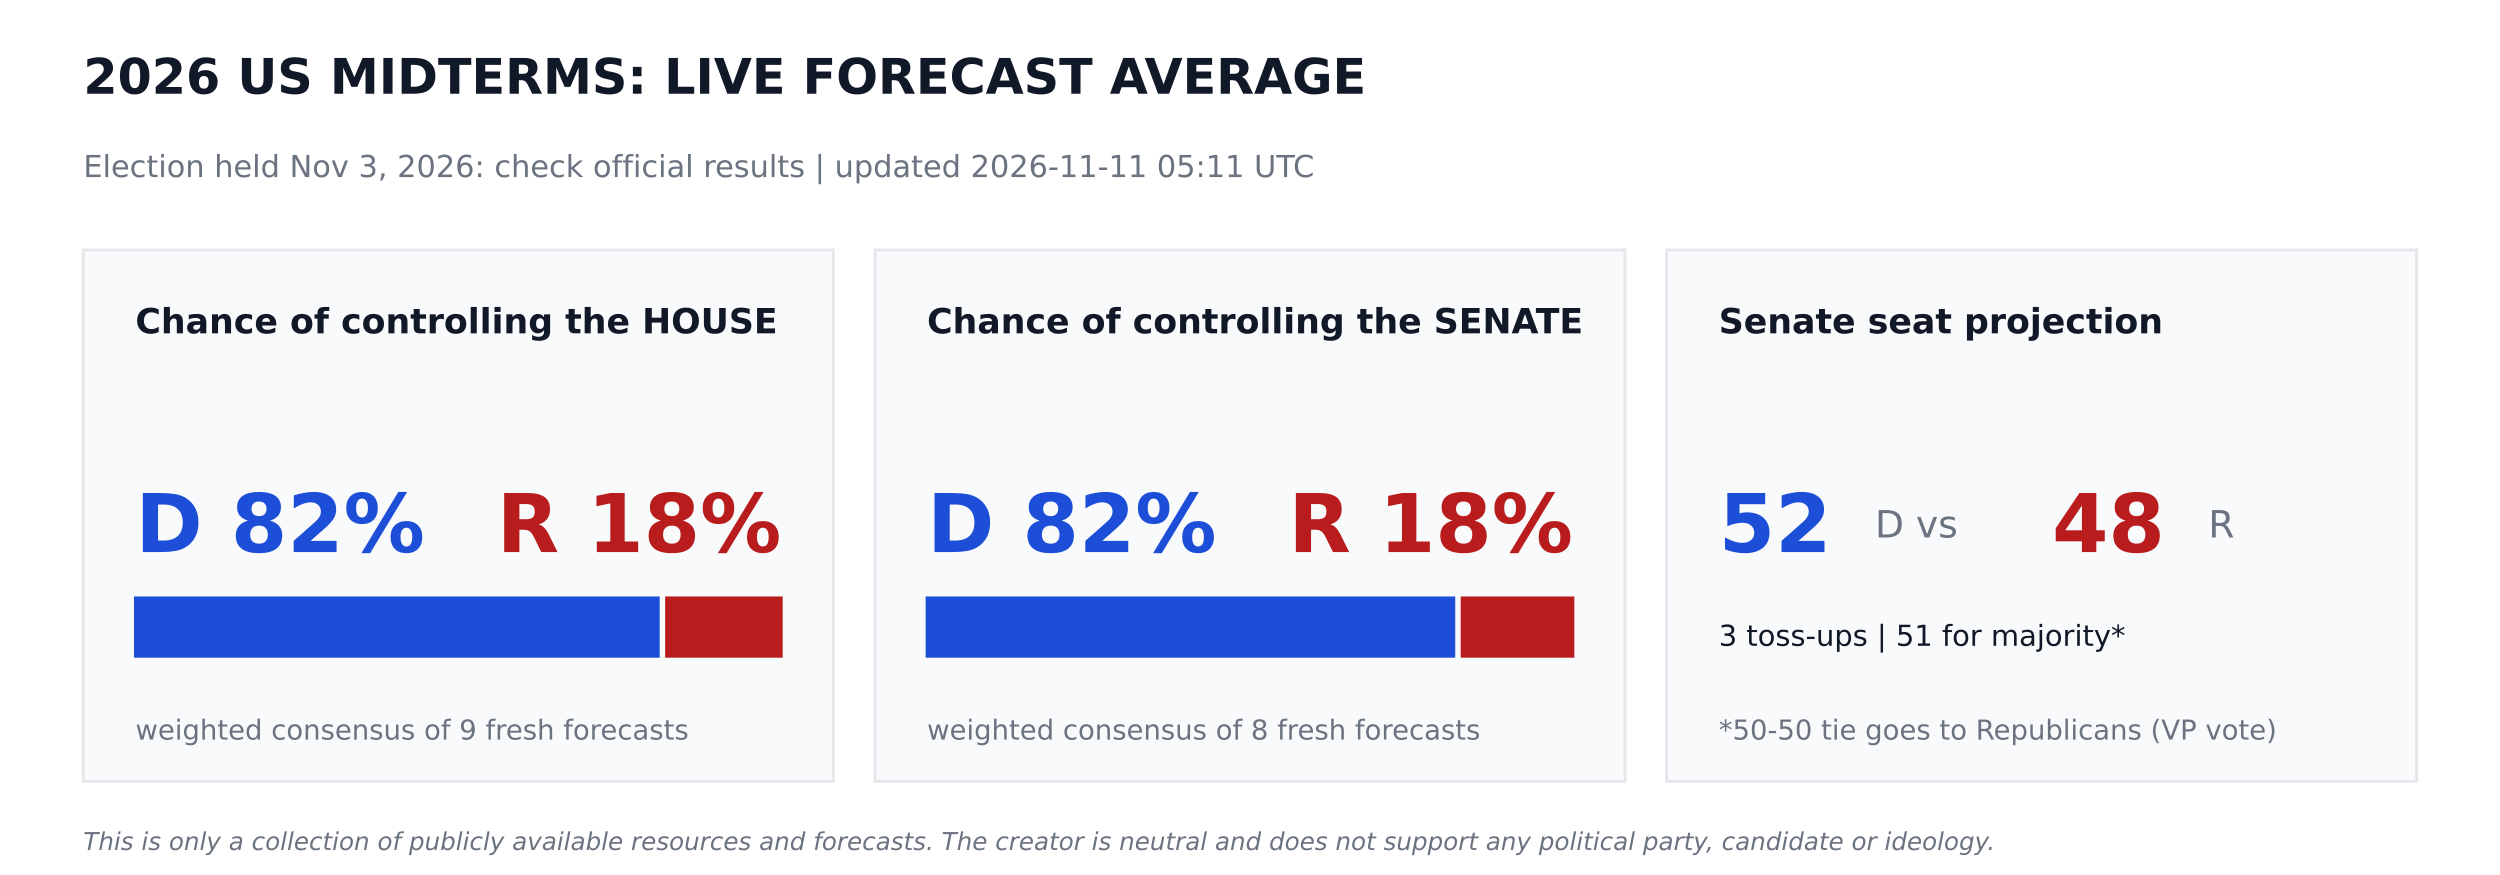
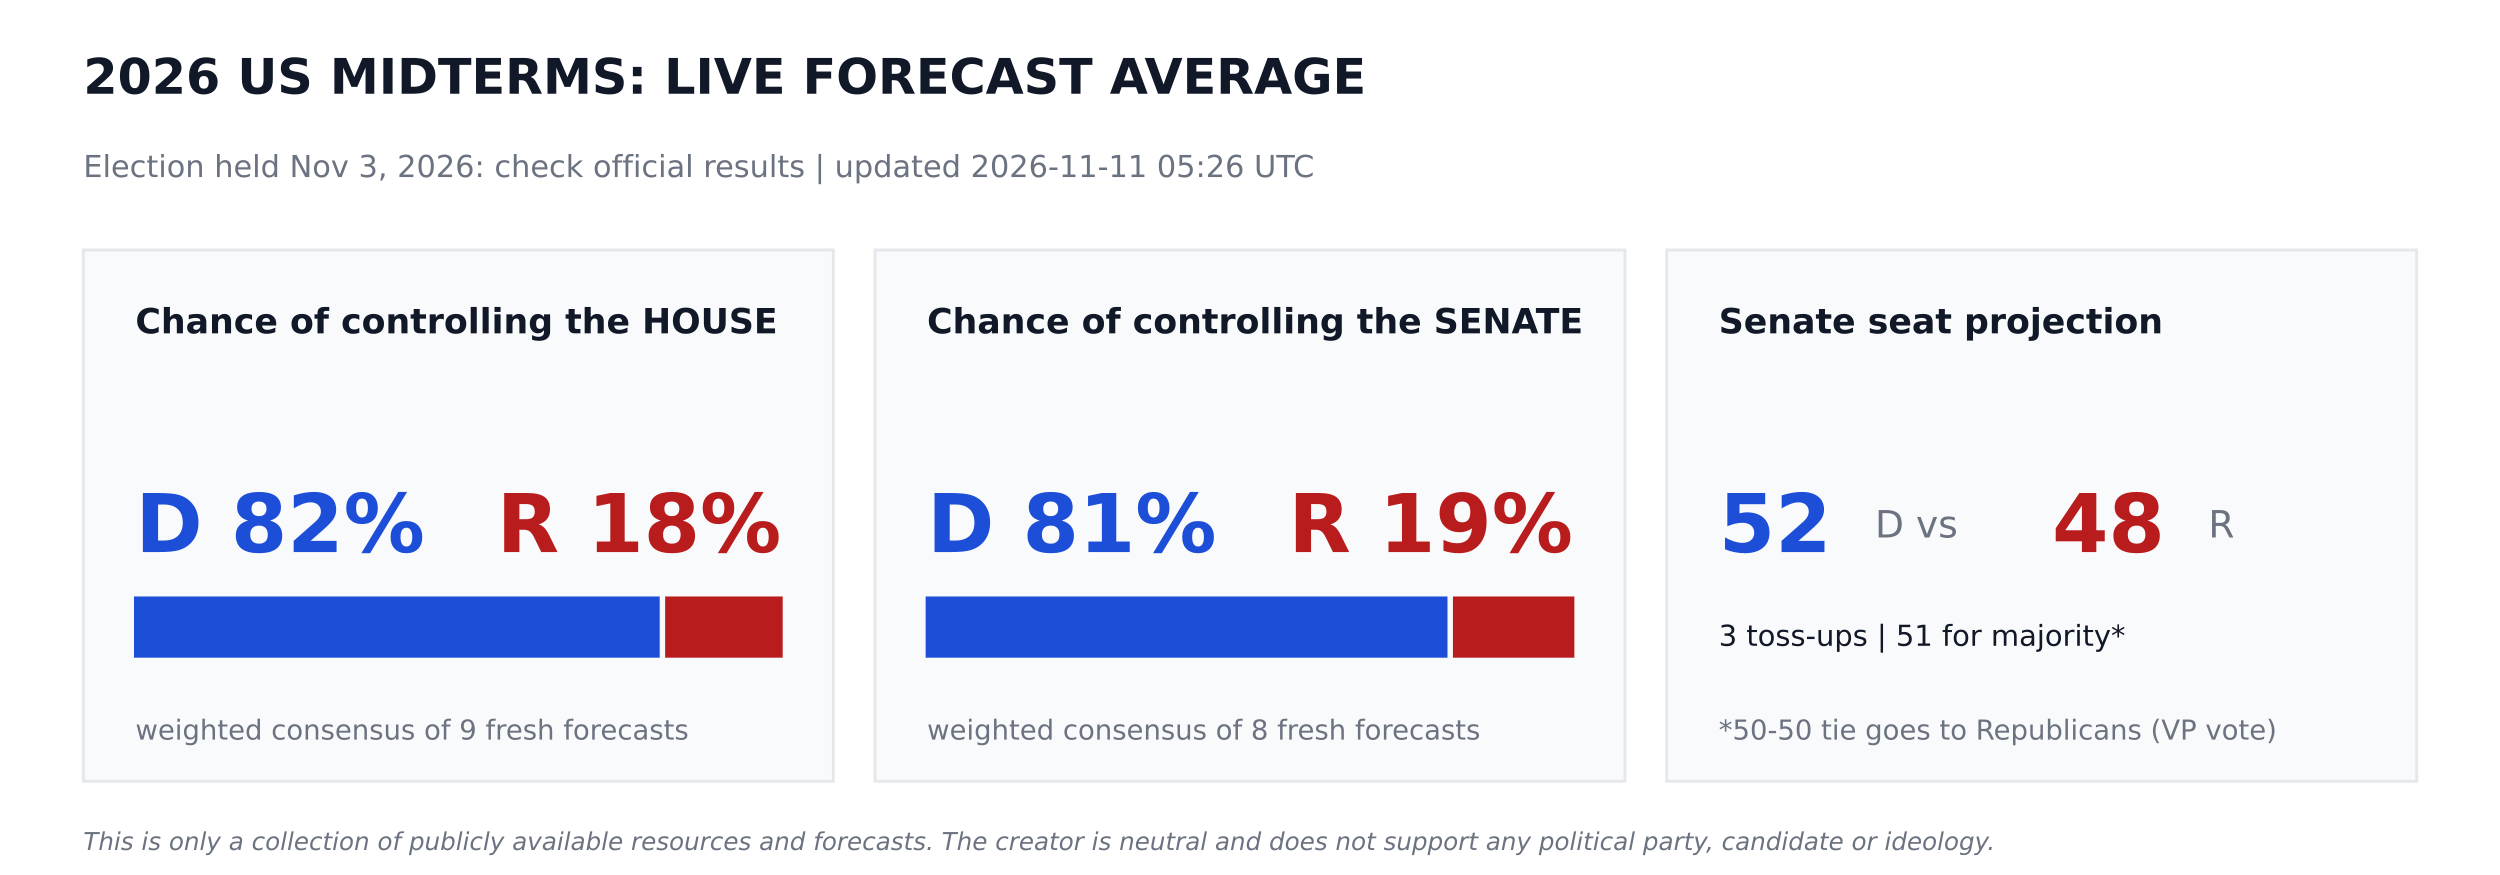
<svg xmlns="http://www.w3.org/2000/svg" width="864pt" height="302.4pt" viewBox="0 0 864 302.4" version="1.1">
  <defs>
    <style type="text/css">*{stroke-linejoin: round; stroke-linecap: butt}</style>
  </defs>
  <g id="figure_1">
    <g id="patch_1">
      <path d="M 0 302.4  L 864 302.4  L 864 0  L 0 0  z " style="fill: #ffffff" />
    </g>
    <g id="axes_1">
      <g id="patch_2">
-         <path d="M 28.8 270  L 288 270  L 288 86.4  L 28.8 86.4  z " clip-path="url(#pdeb46768e0)" style="fill: #f9fafb; stroke: #e5e7eb; stroke-linejoin: miter" />
+         <path d="M 28.8 270  L 288 270  L 288 86.4  L 28.8 86.4  z " clip-path="url(#p696eaad9fa)" style="fill: #f9fafb; stroke: #e5e7eb; stroke-linejoin: miter" />
      </g>
      <g id="patch_3">
-         <path d="M 46.8 226.8  L 227.491 226.8  L 227.491 206.64  L 46.8 206.64  z " clip-path="url(#pdeb46768e0)" style="fill: #1d4ed8; stroke: #1d4ed8; stroke-linejoin: miter" />
+         <path d="M 46.8 226.8  L 227.491 226.8  L 227.491 206.64  L 46.8 206.64  z " clip-path="url(#p696eaad9fa)" style="fill: #1d4ed8; stroke: #1d4ed8; stroke-linejoin: miter" />
      </g>
      <g id="patch_4">
-         <path d="M 230.371 226.8  L 270 226.8  L 270 206.64  L 230.371 206.64  z " clip-path="url(#pdeb46768e0)" style="fill: #b91c1c; stroke: #b91c1c; stroke-linejoin: miter" />
+         <path d="M 230.371 226.8  L 270 226.8  L 270 206.64  L 230.371 206.64  z " clip-path="url(#p696eaad9fa)" style="fill: #b91c1c; stroke: #b91c1c; stroke-linejoin: miter" />
      </g>
      <g id="patch_5">
-         <path d="M 302.4 270  L 561.6 270  L 561.6 86.4  L 302.4 86.4  z " clip-path="url(#pdeb46768e0)" style="fill: #f9fafb; stroke: #e5e7eb; stroke-linejoin: miter" />
+         <path d="M 302.4 270  L 561.6 270  L 561.6 86.4  L 302.4 86.4  z " clip-path="url(#p696eaad9fa)" style="fill: #f9fafb; stroke: #e5e7eb; stroke-linejoin: miter" />
      </g>
      <g id="patch_6">
-         <path d="M 320.4 226.8  L 502.43 226.8  L 502.43 206.64  L 320.4 206.64  z " clip-path="url(#pdeb46768e0)" style="fill: #1d4ed8; stroke: #1d4ed8; stroke-linejoin: miter" />
+         <path d="M 320.4 226.8  L 499.752 226.8  L 499.752 206.64  L 320.4 206.64  z " clip-path="url(#p696eaad9fa)" style="fill: #1d4ed8; stroke: #1d4ed8; stroke-linejoin: miter" />
      </g>
      <g id="patch_7">
-         <path d="M 505.31 226.8  L 543.6 226.8  L 543.6 206.64  L 505.31 206.64  z " clip-path="url(#pdeb46768e0)" style="fill: #b91c1c; stroke: #b91c1c; stroke-linejoin: miter" />
+         <path d="M 502.632 226.8  L 543.6 226.8  L 543.6 206.64  L 502.632 206.64  z " clip-path="url(#p696eaad9fa)" style="fill: #b91c1c; stroke: #b91c1c; stroke-linejoin: miter" />
      </g>
      <g id="patch_8">
-         <path d="M 576 270  L 835.2 270  L 835.2 86.4  L 576 86.4  z " clip-path="url(#pdeb46768e0)" style="fill: #f9fafb; stroke: #e5e7eb; stroke-linejoin: miter" />
+         <path d="M 576 270  L 835.2 270  L 835.2 86.4  L 576 86.4  z " clip-path="url(#p696eaad9fa)" style="fill: #f9fafb; stroke: #e5e7eb; stroke-linejoin: miter" />
      </g>
      <g id="text_1">
        <text style="font-weight: 700; font-size: 17px; font-family: 'DejaVu Sans'; text-anchor: start; fill: #111827" x="28.8" y="32.4" transform="rotate(-0 28.8 32.4)">2026 US MIDTERMS: LIVE FORECAST AVERAGE</text>
      </g>
      <g id="text_2">
-         <text style="font-size: 10.5px; font-family: 'DejaVu Sans'; text-anchor: start; fill: #6b7280" x="28.8" y="61.2" transform="rotate(-0 28.8 61.2)">Election held Nov 3, 2026: check official results   |   updated 2026-11-11 05:11 UTC</text>
+         <text style="font-size: 10.5px; font-family: 'DejaVu Sans'; text-anchor: start; fill: #6b7280" x="28.8" y="61.2" transform="rotate(-0 28.8 61.2)">Election held Nov 3, 2026: check official results   |   updated 2026-11-11 05:26 UTC</text>
      </g>
      <g id="text_3">
        <text style="font-weight: 700; font-size: 12px; font-family: 'DejaVu Sans'; text-anchor: start; fill: #111827" x="46.8" y="115.2" transform="rotate(-0 46.8 115.2)">Chance of controlling the HOUSE</text>
      </g>
      <g id="text_4">
        <text style="font-weight: 700; font-size: 28px; font-family: 'DejaVu Sans'; text-anchor: start; fill: #1d4ed8" x="46.8" y="190.8" transform="rotate(-0 46.8 190.8)">D 82%</text>
      </g>
      <g id="text_5">
        <text style="font-weight: 700; font-size: 28px; font-family: 'DejaVu Sans'; text-anchor: end; fill: #b91c1c" x="270" y="190.8" transform="rotate(-0 270 190.8)">R 18%</text>
      </g>
      <g id="text_6">
        <text style="font-size: 9.5px; font-family: 'DejaVu Sans'; text-anchor: start; fill: #6b7280" x="46.8" y="255.6" transform="rotate(-0 46.8 255.6)">weighted consensus of 9 fresh forecasts</text>
      </g>
      <g id="text_7">
        <text style="font-weight: 700; font-size: 12px; font-family: 'DejaVu Sans'; text-anchor: start; fill: #111827" x="320.4" y="115.2" transform="rotate(-0 320.4 115.2)">Chance of controlling the SENATE</text>
      </g>
      <g id="text_8">
-         <text style="font-weight: 700; font-size: 28px; font-family: 'DejaVu Sans'; text-anchor: start; fill: #1d4ed8" x="320.4" y="190.8" transform="rotate(-0 320.4 190.8)">D 82%</text>
+         <text style="font-weight: 700; font-size: 28px; font-family: 'DejaVu Sans'; text-anchor: start; fill: #1d4ed8" x="320.4" y="190.8" transform="rotate(-0 320.4 190.8)">D 81%</text>
      </g>
      <g id="text_9">
-         <text style="font-weight: 700; font-size: 28px; font-family: 'DejaVu Sans'; text-anchor: end; fill: #b91c1c" x="543.6" y="190.8" transform="rotate(-0 543.6 190.8)">R 18%</text>
+         <text style="font-weight: 700; font-size: 28px; font-family: 'DejaVu Sans'; text-anchor: end; fill: #b91c1c" x="543.6" y="190.8" transform="rotate(-0 543.6 190.8)">R 19%</text>
      </g>
      <g id="text_10">
        <text style="font-size: 9.5px; font-family: 'DejaVu Sans'; text-anchor: start; fill: #6b7280" x="320.4" y="255.6" transform="rotate(-0 320.4 255.6)">weighted consensus of 8 fresh forecasts</text>
      </g>
      <g id="text_11">
        <text style="font-weight: 700; font-size: 12px; font-family: 'DejaVu Sans'; text-anchor: start; fill: #111827" x="594" y="115.2" transform="rotate(-0 594 115.2)">Senate seat projection</text>
      </g>
      <g id="text_12">
        <text style="font-weight: 700; font-size: 28px; font-family: 'DejaVu Sans'; text-anchor: start; fill: #1d4ed8" x="594" y="190.8" transform="rotate(-0 594 190.8)">52</text>
      </g>
      <g id="text_13">
        <text style="font-size: 13px; font-family: 'DejaVu Sans'; text-anchor: start; fill: #6b7280" x="648" y="185.76" transform="rotate(-0 648 185.76)">D  vs</text>
      </g>
      <g id="text_14">
        <text style="font-weight: 700; font-size: 28px; font-family: 'DejaVu Sans'; text-anchor: start; fill: #b91c1c" x="709.2" y="190.8" transform="rotate(-0 709.2 190.8)">48</text>
      </g>
      <g id="text_15">
        <text style="font-size: 13px; font-family: 'DejaVu Sans'; text-anchor: start; fill: #6b7280" x="763.2" y="185.76" transform="rotate(-0 763.2 185.76)">R</text>
      </g>
      <g id="text_16">
        <text style="font-size: 10px; font-family: 'DejaVu Sans'; text-anchor: start; fill: #111827" x="594" y="223.2" transform="rotate(-0 594 223.2)">3 toss-ups  |  51 for majority*</text>
      </g>
      <g id="text_17">
        <text style="font-size: 9.5px; font-family: 'DejaVu Sans'; text-anchor: start; fill: #6b7280" x="594" y="255.6" transform="rotate(-0 594 255.6)">*50-50 tie goes to Republicans (VP vote)</text>
      </g>
      <g id="text_18">
        <text style="font-style: italic; font-size: 8.5px; font-family: 'DejaVu Sans'; text-anchor: start; fill: #6b7280" x="28.8" y="293.76" transform="rotate(-0 28.8 293.76)">This is only a collection of publicly available resources and forecasts. The creator is neutral and does not support any political party, candidate or ideology.</text>
      </g>
    </g>
  </g>
  <defs>
-     <clipPath id="pdeb46768e0">
+     <clipPath id="p696eaad9fa">
      <rect x="0" y="0" width="864" height="302.4" />
    </clipPath>
  </defs>
</svg>
